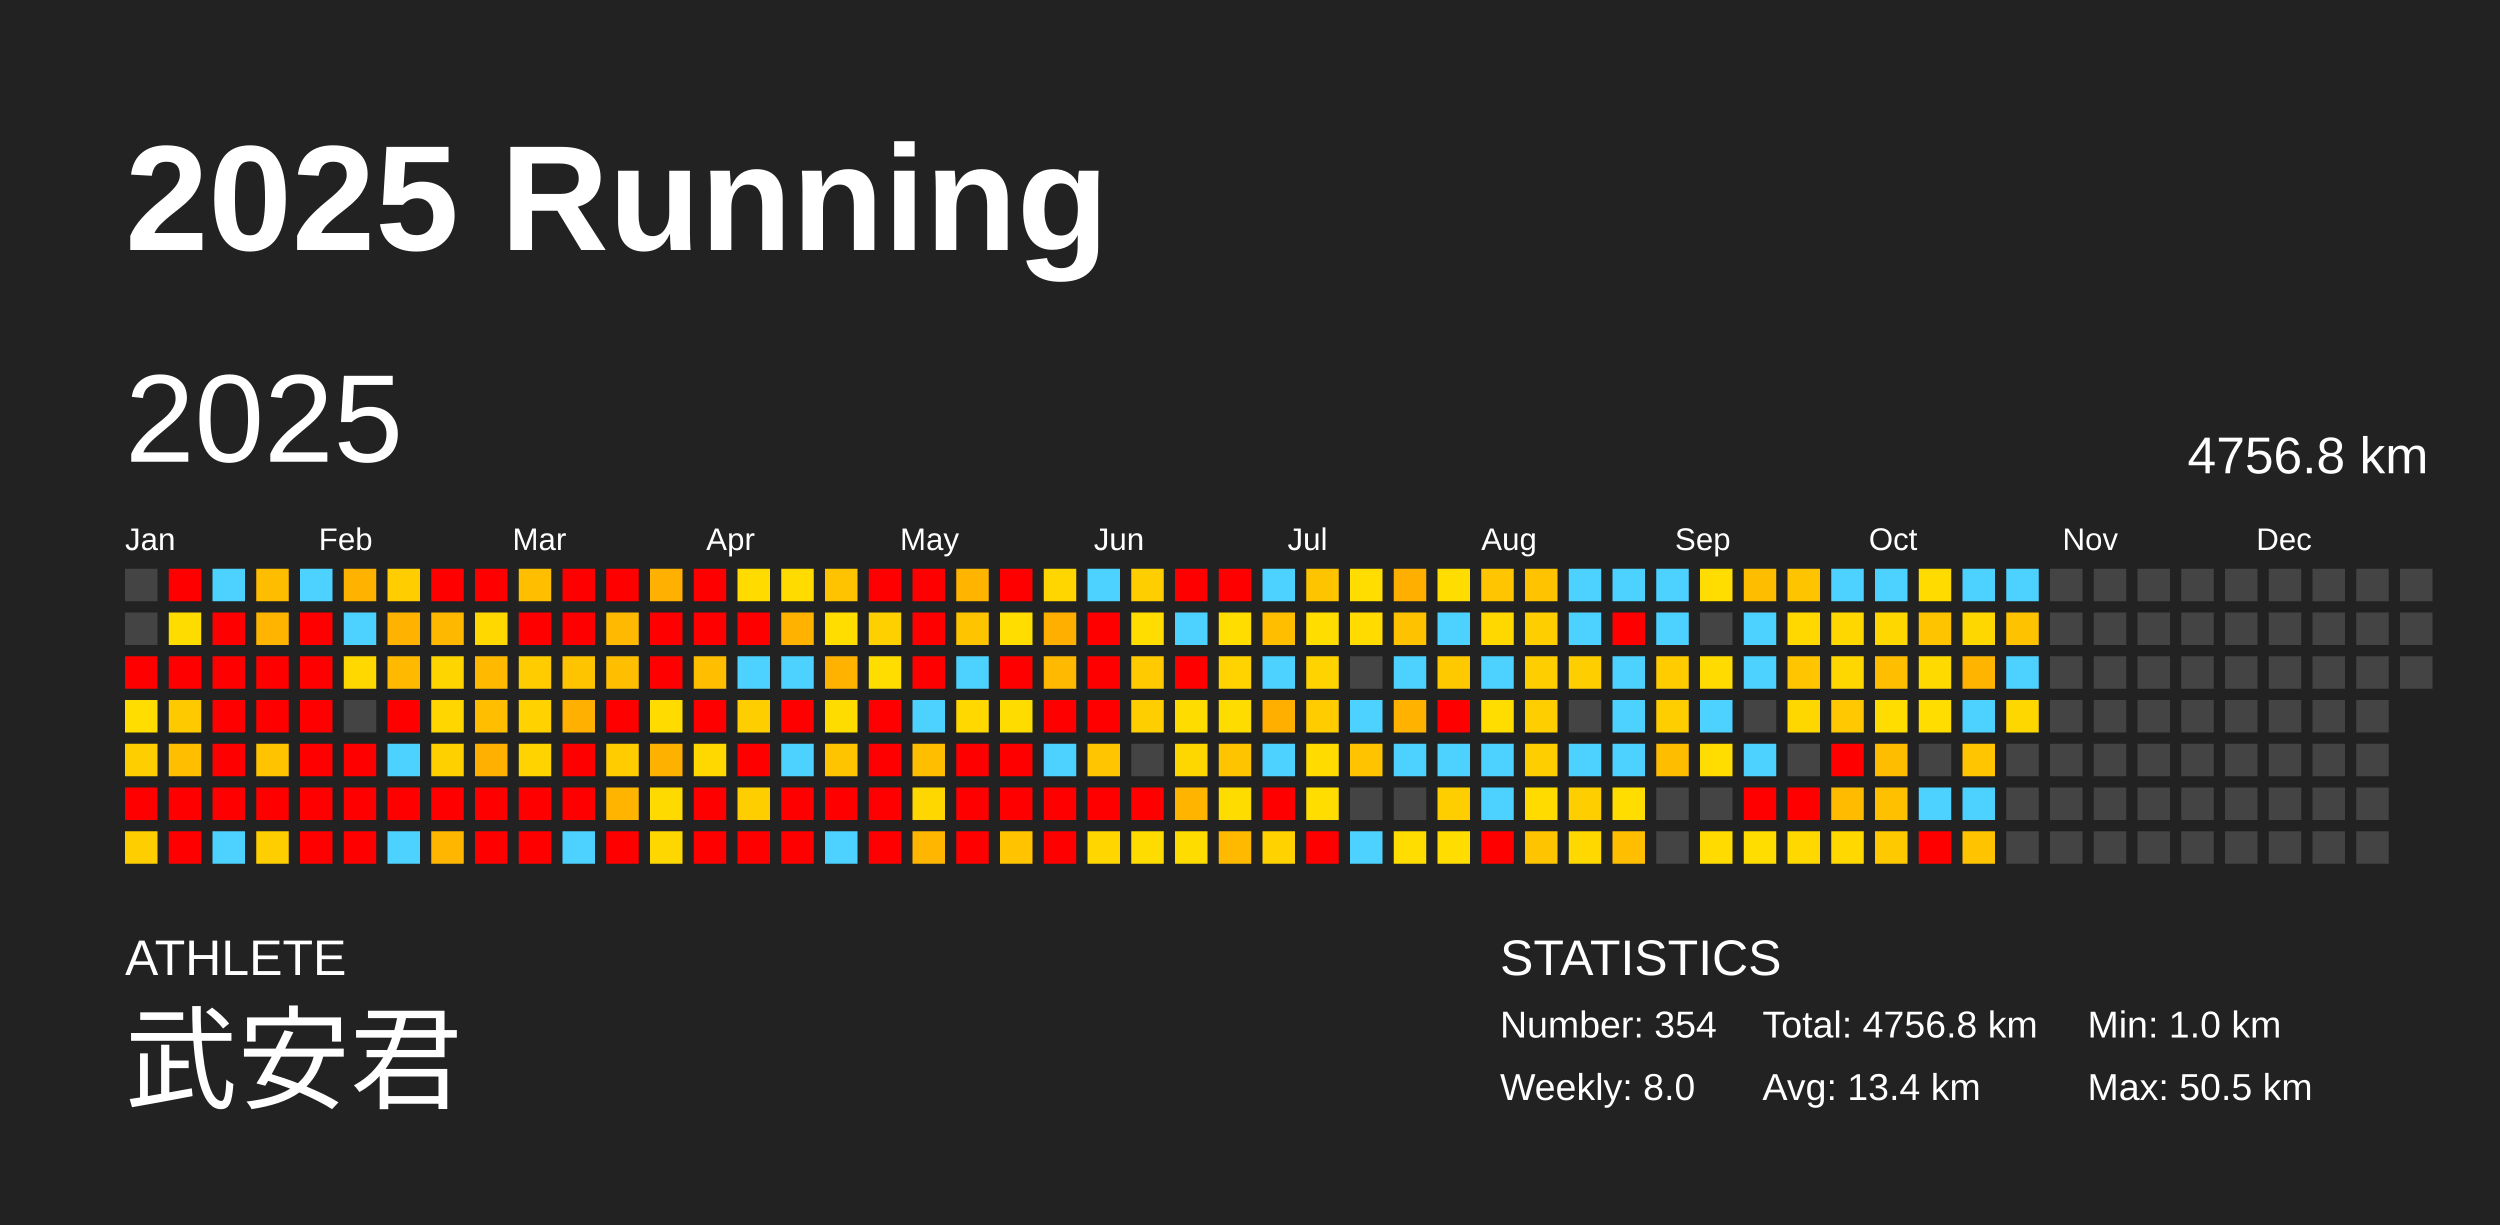
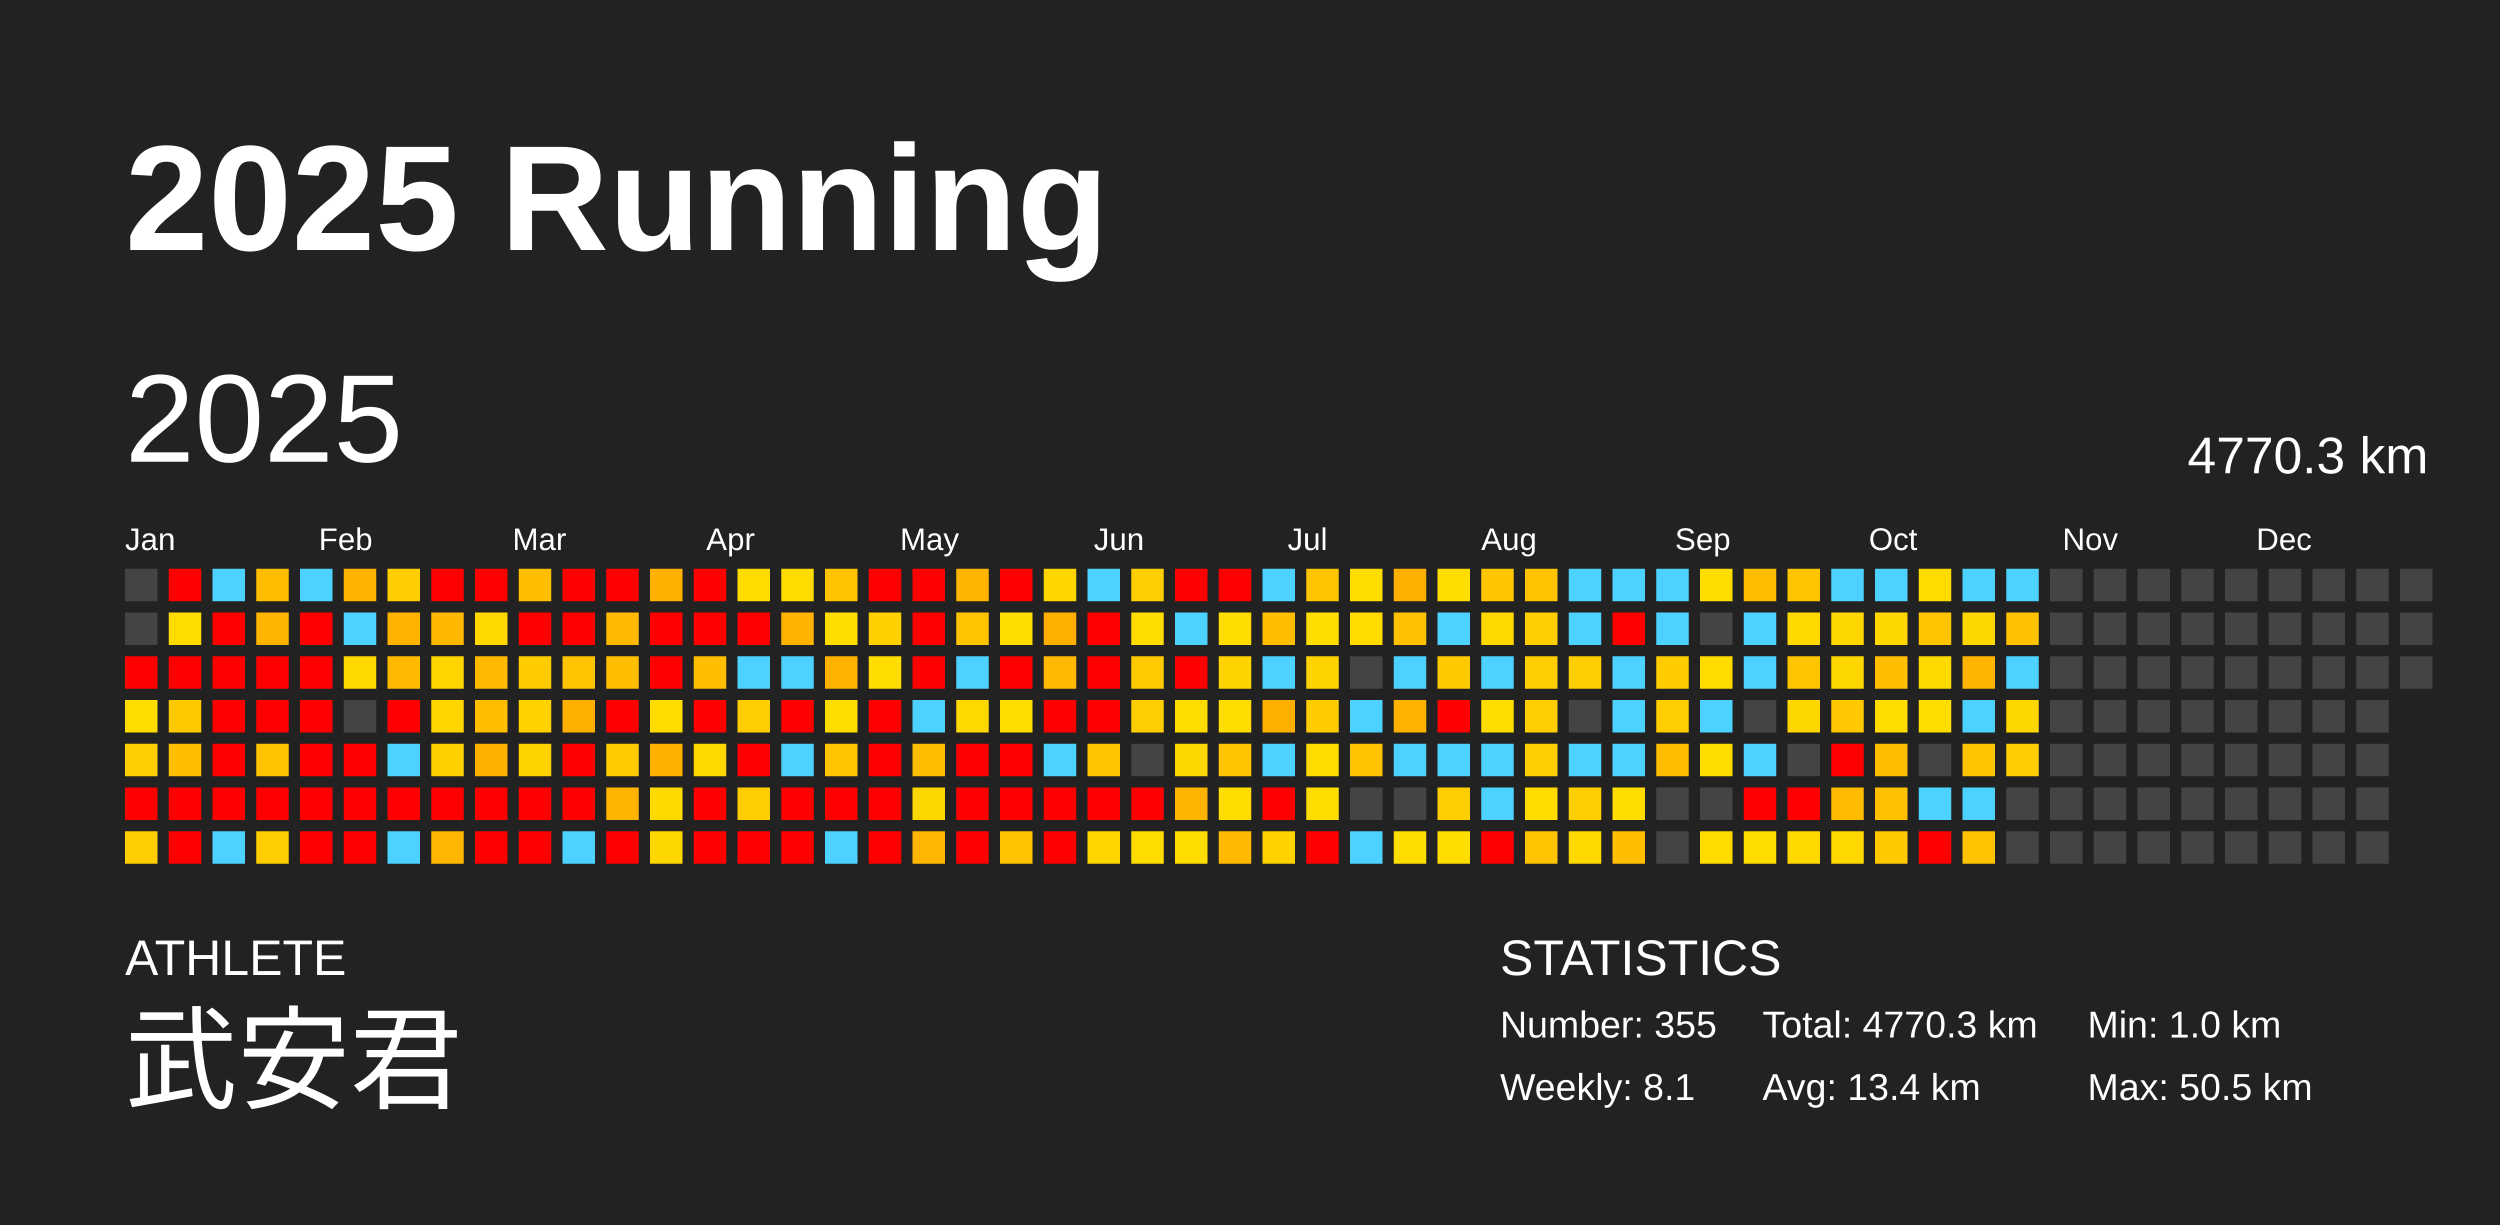
<svg xmlns="http://www.w3.org/2000/svg" baseProfile="full" height="98mm" version="1.1" viewBox="0,0,200,98" width="200mm">
  <defs />
  <rect fill="#222222" height="98" width="200" x="0" y="0" />
  <text fill="#FFFFFF" style="font-size:12px; font-family:Arial; font-weight:bold;" x="10" y="20">2025 Running</text>
  <text fill="#FFFFFF" style="font-size:4px; font-family:Arial" x="10" y="78">ATHLETE</text>
  <text fill="#FFFFFF" style="font-size:9px; font-family:Arial" x="10" y="88">武安君</text>
  <text fill="#FFFFFF" style="font-size:4px; font-family:Arial" x="120" y="78">STATISTICS</text>
-   <text fill="#FFFFFF" style="font-size:3px; font-family:Arial" x="120" y="83">Number: 354</text>
-   <text fill="#FFFFFF" style="font-size:3px; font-family:Arial" x="120" y="88">Weekly: 8.0</text>
-   <text fill="#FFFFFF" style="font-size:3px; font-family:Arial" x="141" y="83">Total: 4756.8 km</text>
+   <text fill="#FFFFFF" style="font-size:3px; font-family:Arial" x="120" y="83">Number: 355</text>
+   <text fill="#FFFFFF" style="font-size:3px; font-family:Arial" x="120" y="88">Weekly: 8.1</text>
+   <text fill="#FFFFFF" style="font-size:3px; font-family:Arial" x="141" y="83">Total: 4770.3 km</text>
  <text fill="#FFFFFF" style="font-size:3px; font-family:Arial" x="141" y="88">Avg: 13.4 km</text>
  <text fill="#FFFFFF" style="font-size:3px; font-family:Arial" x="167" y="83">Min: 1.0 km</text>
  <text fill="#FFFFFF" style="font-size:3px; font-family:Arial" x="167" y="88">Max: 50.5 km</text>
  <text dominant-baseline="hanging" fill="#FFFFFF" style="font-size:10.0px; font-family:Arial;" x="10" y="30">2025</text>
-   <text dominant-baseline="hanging" fill="#FFFFFF" style="font-size:4.125px; font-family:Arial;" x="175" y="35">4756.8 km</text>
+   <text dominant-baseline="hanging" fill="#FFFFFF" style="font-size:4.125px; font-family:Arial;" x="175" y="35">4770.3 km</text>
  <text fill="#FFFFFF" style="font-size:2.5px; font-family:Arial" x="10.0" y="44">Jan</text>
  <text fill="#FFFFFF" style="font-size:2.5px; font-family:Arial" x="25.5" y="44">Feb</text>
  <text fill="#FFFFFF" style="font-size:2.5px; font-family:Arial" x="41.0" y="44">Mar</text>
  <text fill="#FFFFFF" style="font-size:2.5px; font-family:Arial" x="56.5" y="44">Apr</text>
  <text fill="#FFFFFF" style="font-size:2.5px; font-family:Arial" x="72.0" y="44">May</text>
  <text fill="#FFFFFF" style="font-size:2.5px; font-family:Arial" x="87.5" y="44">Jun</text>
  <text fill="#FFFFFF" style="font-size:2.5px; font-family:Arial" x="103.0" y="44">Jul</text>
  <text fill="#FFFFFF" style="font-size:2.5px; font-family:Arial" x="118.5" y="44">Aug</text>
  <text fill="#FFFFFF" style="font-size:2.5px; font-family:Arial" x="134.0" y="44">Sep</text>
  <text fill="#FFFFFF" style="font-size:2.5px; font-family:Arial" x="149.5" y="44">Oct</text>
  <text fill="#FFFFFF" style="font-size:2.5px; font-family:Arial" x="165.0" y="44">Nov</text>
  <text fill="#FFFFFF" style="font-size:2.5px; font-family:Arial" x="180.5" y="44">Dec</text>
  <rect fill="#444444" height="2.6" width="2.6" x="10.0" y="45.5" />
  <rect fill="#444444" height="2.6" width="2.6" x="10.0" y="49.0" />
  <rect fill="red" height="2.6" width="2.6" x="10.0" y="52.5" />
  <rect fill="#ffdd00" height="2.6" width="2.6" x="10.0" y="56.0" />
  <rect fill="#ffce00" height="2.6" width="2.6" x="10.0" y="59.5" />
  <rect fill="red" height="2.6" width="2.6" x="10.0" y="63.0" />
  <rect fill="#ffce00" height="2.6" width="2.6" x="10.0" y="66.5" />
  <rect fill="red" height="2.6" width="2.6" x="13.5" y="45.5" />
  <rect fill="#ffdc00" height="2.6" width="2.6" x="13.5" y="49.0" />
  <rect fill="red" height="2.6" width="2.6" x="13.5" y="52.5" />
  <rect fill="#ffc900" height="2.6" width="2.6" x="13.5" y="56.0" />
  <rect fill="#ffbf00" height="2.6" width="2.6" x="13.5" y="59.5" />
  <rect fill="red" height="2.6" width="2.6" x="13.5" y="63.0" />
  <rect fill="red" height="2.6" width="2.6" x="13.5" y="66.5" />
  <rect fill="#4dd2ff" height="2.6" width="2.6" x="17.0" y="45.5" />
  <rect fill="red" height="2.6" width="2.6" x="17.0" y="49.0" />
  <rect fill="red" height="2.6" width="2.6" x="17.0" y="52.5" />
  <rect fill="red" height="2.6" width="2.6" x="17.0" y="56.0" />
  <rect fill="red" height="2.6" width="2.6" x="17.0" y="59.5" />
  <rect fill="red" height="2.6" width="2.6" x="17.0" y="63.0" />
  <rect fill="#4dd2ff" height="2.6" width="2.6" x="17.0" y="66.5" />
  <rect fill="#ffbd00" height="2.6" width="2.6" x="20.5" y="45.5" />
  <rect fill="#ffb400" height="2.6" width="2.6" x="20.5" y="49.0" />
  <rect fill="red" height="2.6" width="2.6" x="20.5" y="52.5" />
  <rect fill="red" height="2.6" width="2.6" x="20.5" y="56.0" />
  <rect fill="#ffc300" height="2.6" width="2.6" x="20.5" y="59.5" />
  <rect fill="red" height="2.6" width="2.6" x="20.5" y="63.0" />
  <rect fill="#ffce00" height="2.6" width="2.6" x="20.5" y="66.5" />
  <rect fill="#4dd2ff" height="2.6" width="2.6" x="24.0" y="45.5" />
  <rect fill="red" height="2.6" width="2.6" x="24.0" y="49.0" />
  <rect fill="red" height="2.6" width="2.6" x="24.0" y="52.5" />
  <rect fill="red" height="2.6" width="2.6" x="24.0" y="56.0" />
  <rect fill="red" height="2.6" width="2.6" x="24.0" y="59.5" />
  <rect fill="red" height="2.6" width="2.6" x="24.0" y="63.0" />
  <rect fill="red" height="2.6" width="2.6" x="24.0" y="66.5" />
  <rect fill="#ffb200" height="2.6" width="2.6" x="27.5" y="45.5" />
  <rect fill="#4dd2ff" height="2.6" width="2.6" x="27.5" y="49.0" />
  <rect fill="#ffd800" height="2.6" width="2.6" x="27.5" y="52.5" />
  <rect fill="#444444" height="2.6" width="2.6" x="27.5" y="56.0" />
  <rect fill="red" height="2.6" width="2.6" x="27.5" y="59.5" />
  <rect fill="red" height="2.6" width="2.6" x="27.5" y="63.0" />
  <rect fill="red" height="2.6" width="2.6" x="27.5" y="66.5" />
  <rect fill="#ffcd00" height="2.6" width="2.6" x="31.0" y="45.5" />
  <rect fill="#ffb300" height="2.6" width="2.6" x="31.0" y="49.0" />
  <rect fill="#ffba00" height="2.6" width="2.6" x="31.0" y="52.5" />
  <rect fill="red" height="2.6" width="2.6" x="31.0" y="56.0" />
  <rect fill="#4dd2ff" height="2.6" width="2.6" x="31.0" y="59.5" />
  <rect fill="red" height="2.6" width="2.6" x="31.0" y="63.0" />
  <rect fill="#4dd2ff" height="2.6" width="2.6" x="31.0" y="66.5" />
  <rect fill="red" height="2.6" width="2.6" x="34.5" y="45.5" />
  <rect fill="#ffb800" height="2.6" width="2.6" x="34.5" y="49.0" />
  <rect fill="#ffd500" height="2.6" width="2.6" x="34.5" y="52.5" />
  <rect fill="#ffd600" height="2.6" width="2.6" x="34.5" y="56.0" />
  <rect fill="#ffd000" height="2.6" width="2.6" x="34.5" y="59.5" />
  <rect fill="red" height="2.6" width="2.6" x="34.5" y="63.0" />
  <rect fill="#ffb600" height="2.6" width="2.6" x="34.5" y="66.5" />
  <rect fill="red" height="2.6" width="2.6" x="38.0" y="45.5" />
  <rect fill="#ffd800" height="2.6" width="2.6" x="38.0" y="49.0" />
  <rect fill="#ffba00" height="2.6" width="2.6" x="38.0" y="52.5" />
  <rect fill="#ffbe00" height="2.6" width="2.6" x="38.0" y="56.0" />
  <rect fill="#ffb000" height="2.6" width="2.6" x="38.0" y="59.5" />
  <rect fill="red" height="2.6" width="2.6" x="38.0" y="63.0" />
  <rect fill="red" height="2.6" width="2.6" x="38.0" y="66.5" />
  <rect fill="#ffbe00" height="2.6" width="2.6" x="41.5" y="45.5" />
  <rect fill="red" height="2.6" width="2.6" x="41.5" y="49.0" />
  <rect fill="#ffcc00" height="2.6" width="2.6" x="41.5" y="52.5" />
  <rect fill="#ffd200" height="2.6" width="2.6" x="41.5" y="56.0" />
  <rect fill="#ffd300" height="2.6" width="2.6" x="41.5" y="59.5" />
  <rect fill="red" height="2.6" width="2.6" x="41.5" y="63.0" />
  <rect fill="red" height="2.6" width="2.6" x="41.5" y="66.5" />
  <rect fill="red" height="2.6" width="2.6" x="45.0" y="45.5" />
  <rect fill="red" height="2.6" width="2.6" x="45.0" y="49.0" />
  <rect fill="#ffc400" height="2.6" width="2.6" x="45.0" y="52.5" />
  <rect fill="#ffb000" height="2.6" width="2.6" x="45.0" y="56.0" />
  <rect fill="red" height="2.6" width="2.6" x="45.0" y="59.5" />
  <rect fill="red" height="2.6" width="2.6" x="45.0" y="63.0" />
  <rect fill="#4dd2ff" height="2.6" width="2.6" x="45.0" y="66.5" />
  <rect fill="red" height="2.6" width="2.6" x="48.5" y="45.5" />
  <rect fill="#ffb900" height="2.6" width="2.6" x="48.5" y="49.0" />
  <rect fill="#ffbf00" height="2.6" width="2.6" x="48.5" y="52.5" />
  <rect fill="red" height="2.6" width="2.6" x="48.5" y="56.0" />
  <rect fill="#ffcc00" height="2.6" width="2.6" x="48.5" y="59.5" />
  <rect fill="#ffb500" height="2.6" width="2.6" x="48.5" y="63.0" />
  <rect fill="red" height="2.6" width="2.6" x="48.5" y="66.5" />
  <rect fill="#ffb000" height="2.6" width="2.6" x="52.0" y="45.5" />
  <rect fill="red" height="2.6" width="2.6" x="52.0" y="49.0" />
  <rect fill="red" height="2.6" width="2.6" x="52.0" y="52.5" />
  <rect fill="#ffdb00" height="2.6" width="2.6" x="52.0" y="56.0" />
  <rect fill="#ffb100" height="2.6" width="2.6" x="52.0" y="59.5" />
  <rect fill="#ffda00" height="2.6" width="2.6" x="52.0" y="63.0" />
  <rect fill="#ffd700" height="2.6" width="2.6" x="52.0" y="66.5" />
  <rect fill="red" height="2.6" width="2.6" x="55.5" y="45.5" />
  <rect fill="red" height="2.6" width="2.6" x="55.5" y="49.0" />
  <rect fill="#ffbe00" height="2.6" width="2.6" x="55.5" y="52.5" />
  <rect fill="red" height="2.6" width="2.6" x="55.5" y="56.0" />
  <rect fill="#ffd800" height="2.6" width="2.6" x="55.5" y="59.5" />
  <rect fill="red" height="2.6" width="2.6" x="55.5" y="63.0" />
  <rect fill="red" height="2.6" width="2.6" x="55.5" y="66.5" />
  <rect fill="#ffdb00" height="2.6" width="2.6" x="59.0" y="45.5" />
  <rect fill="red" height="2.6" width="2.6" x="59.0" y="49.0" />
  <rect fill="#4dd2ff" height="2.6" width="2.6" x="59.0" y="52.5" />
  <rect fill="#ffce00" height="2.6" width="2.6" x="59.0" y="56.0" />
  <rect fill="red" height="2.6" width="2.6" x="59.0" y="59.5" />
  <rect fill="#ffce00" height="2.6" width="2.6" x="59.0" y="63.0" />
  <rect fill="red" height="2.6" width="2.6" x="59.0" y="66.5" />
  <rect fill="#ffdb00" height="2.6" width="2.6" x="62.5" y="45.5" />
  <rect fill="#ffb300" height="2.6" width="2.6" x="62.5" y="49.0" />
  <rect fill="#4dd2ff" height="2.6" width="2.6" x="62.5" y="52.5" />
  <rect fill="red" height="2.6" width="2.6" x="62.5" y="56.0" />
  <rect fill="#4dd2ff" height="2.6" width="2.6" x="62.5" y="59.5" />
  <rect fill="red" height="2.6" width="2.6" x="62.5" y="63.0" />
  <rect fill="red" height="2.6" width="2.6" x="62.5" y="66.5" />
  <rect fill="#ffc300" height="2.6" width="2.6" x="66.0" y="45.5" />
  <rect fill="#ffdd00" height="2.6" width="2.6" x="66.0" y="49.0" />
  <rect fill="#ffb300" height="2.6" width="2.6" x="66.0" y="52.5" />
  <rect fill="#ffdc00" height="2.6" width="2.6" x="66.0" y="56.0" />
  <rect fill="#ffc400" height="2.6" width="2.6" x="66.0" y="59.5" />
  <rect fill="red" height="2.6" width="2.6" x="66.0" y="63.0" />
  <rect fill="#4dd2ff" height="2.6" width="2.6" x="66.0" y="66.5" />
  <rect fill="red" height="2.6" width="2.6" x="69.5" y="45.5" />
  <rect fill="#ffd000" height="2.6" width="2.6" x="69.5" y="49.0" />
  <rect fill="#ffdd00" height="2.6" width="2.6" x="69.5" y="52.5" />
  <rect fill="red" height="2.6" width="2.6" x="69.5" y="56.0" />
  <rect fill="red" height="2.6" width="2.6" x="69.5" y="59.5" />
  <rect fill="red" height="2.6" width="2.6" x="69.5" y="63.0" />
  <rect fill="red" height="2.6" width="2.6" x="69.5" y="66.5" />
  <rect fill="red" height="2.6" width="2.6" x="73.0" y="45.5" />
  <rect fill="red" height="2.6" width="2.6" x="73.0" y="49.0" />
  <rect fill="red" height="2.6" width="2.6" x="73.0" y="52.5" />
  <rect fill="#4dd2ff" height="2.6" width="2.6" x="73.0" y="56.0" />
  <rect fill="#ffbf00" height="2.6" width="2.6" x="73.0" y="59.5" />
  <rect fill="#ffd700" height="2.6" width="2.6" x="73.0" y="63.0" />
  <rect fill="#ffb600" height="2.6" width="2.6" x="73.0" y="66.5" />
  <rect fill="#ffb400" height="2.6" width="2.6" x="76.5" y="45.5" />
  <rect fill="#ffc400" height="2.6" width="2.6" x="76.5" y="49.0" />
  <rect fill="#4dd2ff" height="2.6" width="2.6" x="76.5" y="52.5" />
  <rect fill="#ffd800" height="2.6" width="2.6" x="76.5" y="56.0" />
  <rect fill="red" height="2.6" width="2.6" x="76.5" y="59.5" />
  <rect fill="red" height="2.6" width="2.6" x="76.5" y="63.0" />
  <rect fill="red" height="2.6" width="2.6" x="76.5" y="66.5" />
  <rect fill="red" height="2.6" width="2.6" x="80.0" y="45.5" />
  <rect fill="#ffdd00" height="2.6" width="2.6" x="80.0" y="49.0" />
  <rect fill="red" height="2.6" width="2.6" x="80.0" y="52.5" />
  <rect fill="#ffdc00" height="2.6" width="2.6" x="80.0" y="56.0" />
  <rect fill="red" height="2.6" width="2.6" x="80.0" y="59.5" />
  <rect fill="red" height="2.6" width="2.6" x="80.0" y="63.0" />
  <rect fill="#ffc300" height="2.6" width="2.6" x="80.0" y="66.5" />
  <rect fill="#ffd600" height="2.6" width="2.6" x="83.5" y="45.5" />
  <rect fill="#ffaf00" height="2.6" width="2.6" x="83.5" y="49.0" />
  <rect fill="#ffb900" height="2.6" width="2.6" x="83.5" y="52.5" />
  <rect fill="red" height="2.6" width="2.6" x="83.5" y="56.0" />
  <rect fill="#4dd2ff" height="2.6" width="2.6" x="83.5" y="59.5" />
  <rect fill="red" height="2.6" width="2.6" x="83.5" y="63.0" />
  <rect fill="red" height="2.6" width="2.6" x="83.5" y="66.5" />
  <rect fill="#4dd2ff" height="2.6" width="2.6" x="87.0" y="45.5" />
  <rect fill="red" height="2.6" width="2.6" x="87.0" y="49.0" />
  <rect fill="red" height="2.6" width="2.6" x="87.0" y="52.5" />
  <rect fill="red" height="2.6" width="2.6" x="87.0" y="56.0" />
  <rect fill="#ffc500" height="2.6" width="2.6" x="87.0" y="59.5" />
  <rect fill="red" height="2.6" width="2.6" x="87.0" y="63.0" />
  <rect fill="#ffd600" height="2.6" width="2.6" x="87.0" y="66.5" />
  <rect fill="#ffce00" height="2.6" width="2.6" x="90.5" y="45.5" />
  <rect fill="#ffdd00" height="2.6" width="2.6" x="90.5" y="49.0" />
  <rect fill="#ffca00" height="2.6" width="2.6" x="90.5" y="52.5" />
  <rect fill="#ffce00" height="2.6" width="2.6" x="90.5" y="56.0" />
  <rect fill="#444444" height="2.6" width="2.6" x="90.5" y="59.5" />
  <rect fill="red" height="2.6" width="2.6" x="90.5" y="63.0" />
  <rect fill="#ffdc00" height="2.6" width="2.6" x="90.5" y="66.5" />
  <rect fill="red" height="2.6" width="2.6" x="94.0" y="45.5" />
  <rect fill="#4dd2ff" height="2.6" width="2.6" x="94.0" y="49.0" />
  <rect fill="red" height="2.6" width="2.6" x="94.0" y="52.5" />
  <rect fill="#ffdc00" height="2.6" width="2.6" x="94.0" y="56.0" />
  <rect fill="#ffd700" height="2.6" width="2.6" x="94.0" y="59.5" />
  <rect fill="#ffb400" height="2.6" width="2.6" x="94.0" y="63.0" />
  <rect fill="#ffdc00" height="2.6" width="2.6" x="94.0" y="66.5" />
  <rect fill="red" height="2.6" width="2.6" x="97.5" y="45.5" />
  <rect fill="#ffdd00" height="2.6" width="2.6" x="97.5" y="49.0" />
  <rect fill="#ffd300" height="2.6" width="2.6" x="97.5" y="52.5" />
  <rect fill="#ffdc00" height="2.6" width="2.6" x="97.5" y="56.0" />
  <rect fill="#ffc400" height="2.6" width="2.6" x="97.5" y="59.5" />
  <rect fill="#ffdc00" height="2.6" width="2.6" x="97.5" y="63.0" />
  <rect fill="#ffba00" height="2.6" width="2.6" x="97.5" y="66.5" />
  <rect fill="#4dd2ff" height="2.6" width="2.6" x="101.0" y="45.5" />
  <rect fill="#ffbe00" height="2.6" width="2.6" x="101.0" y="49.0" />
  <rect fill="#4dd2ff" height="2.6" width="2.6" x="101.0" y="52.5" />
  <rect fill="#ffaf00" height="2.6" width="2.6" x="101.0" y="56.0" />
  <rect fill="#4dd2ff" height="2.6" width="2.6" x="101.0" y="59.5" />
  <rect fill="red" height="2.6" width="2.6" x="101.0" y="63.0" />
  <rect fill="#ffd200" height="2.6" width="2.6" x="101.0" y="66.5" />
  <rect fill="#ffc400" height="2.6" width="2.6" x="104.5" y="45.5" />
  <rect fill="#ffdd00" height="2.6" width="2.6" x="104.5" y="49.0" />
  <rect fill="#ffd300" height="2.6" width="2.6" x="104.5" y="52.5" />
  <rect fill="#ffcc00" height="2.6" width="2.6" x="104.5" y="56.0" />
  <rect fill="#ffdb00" height="2.6" width="2.6" x="104.5" y="59.5" />
  <rect fill="#ffdd00" height="2.6" width="2.6" x="104.5" y="63.0" />
  <rect fill="red" height="2.6" width="2.6" x="104.5" y="66.5" />
  <rect fill="#ffdd00" height="2.6" width="2.6" x="108.0" y="45.5" />
  <rect fill="#ffdb00" height="2.6" width="2.6" x="108.0" y="49.0" />
  <rect fill="#444444" height="2.6" width="2.6" x="108.0" y="52.5" />
  <rect fill="#4dd2ff" height="2.6" width="2.6" x="108.0" y="56.0" />
  <rect fill="#ffc300" height="2.6" width="2.6" x="108.0" y="59.5" />
  <rect fill="#444444" height="2.6" width="2.6" x="108.0" y="63.0" />
  <rect fill="#4dd2ff" height="2.6" width="2.6" x="108.0" y="66.5" />
  <rect fill="#ffaf00" height="2.6" width="2.6" x="111.5" y="45.5" />
  <rect fill="#ffc200" height="2.6" width="2.6" x="111.5" y="49.0" />
  <rect fill="#4dd2ff" height="2.6" width="2.6" x="111.5" y="52.5" />
  <rect fill="#ffb200" height="2.6" width="2.6" x="111.5" y="56.0" />
  <rect fill="#4dd2ff" height="2.6" width="2.6" x="111.5" y="59.5" />
  <rect fill="#444444" height="2.6" width="2.6" x="111.5" y="63.0" />
  <rect fill="#ffdd00" height="2.6" width="2.6" x="111.5" y="66.5" />
  <rect fill="#ffdd00" height="2.6" width="2.6" x="115.0" y="45.5" />
  <rect fill="#4dd2ff" height="2.6" width="2.6" x="115.0" y="49.0" />
  <rect fill="#ffc900" height="2.6" width="2.6" x="115.0" y="52.5" />
  <rect fill="red" height="2.6" width="2.6" x="115.0" y="56.0" />
  <rect fill="#4dd2ff" height="2.6" width="2.6" x="115.0" y="59.5" />
  <rect fill="#ffce00" height="2.6" width="2.6" x="115.0" y="63.0" />
  <rect fill="#ffdd00" height="2.6" width="2.6" x="115.0" y="66.5" />
  <rect fill="#ffc500" height="2.6" width="2.6" x="118.5" y="45.5" />
  <rect fill="#ffd800" height="2.6" width="2.6" x="118.5" y="49.0" />
  <rect fill="#4dd2ff" height="2.6" width="2.6" x="118.5" y="52.5" />
  <rect fill="#ffdd00" height="2.6" width="2.6" x="118.5" y="56.0" />
  <rect fill="#4dd2ff" height="2.6" width="2.6" x="118.5" y="59.5" />
  <rect fill="#4dd2ff" height="2.6" width="2.6" x="118.5" y="63.0" />
  <rect fill="red" height="2.6" width="2.6" x="118.5" y="66.5" />
  <rect fill="#ffc300" height="2.6" width="2.6" x="122.0" y="45.5" />
  <rect fill="#ffce00" height="2.6" width="2.6" x="122.0" y="49.0" />
  <rect fill="#ffce00" height="2.6" width="2.6" x="122.0" y="52.5" />
  <rect fill="#ffce00" height="2.6" width="2.6" x="122.0" y="56.0" />
  <rect fill="#ffce00" height="2.6" width="2.6" x="122.0" y="59.5" />
  <rect fill="#ffdb00" height="2.6" width="2.6" x="122.0" y="63.0" />
  <rect fill="#ffc400" height="2.6" width="2.6" x="122.0" y="66.5" />
  <rect fill="#4dd2ff" height="2.6" width="2.6" x="125.5" y="45.5" />
  <rect fill="#4dd2ff" height="2.6" width="2.6" x="125.5" y="49.0" />
  <rect fill="#ffce00" height="2.6" width="2.6" x="125.5" y="52.5" />
  <rect fill="#444444" height="2.6" width="2.6" x="125.5" y="56.0" />
  <rect fill="#4dd2ff" height="2.6" width="2.6" x="125.5" y="59.5" />
  <rect fill="#ffce00" height="2.6" width="2.6" x="125.5" y="63.0" />
  <rect fill="#ffd800" height="2.6" width="2.6" x="125.5" y="66.5" />
  <rect fill="#4dd2ff" height="2.6" width="2.6" x="129.0" y="45.5" />
  <rect fill="red" height="2.6" width="2.6" x="129.0" y="49.0" />
  <rect fill="#4dd2ff" height="2.6" width="2.6" x="129.0" y="52.5" />
  <rect fill="#4dd2ff" height="2.6" width="2.6" x="129.0" y="56.0" />
  <rect fill="#4dd2ff" height="2.6" width="2.6" x="129.0" y="59.5" />
  <rect fill="#ffdd00" height="2.6" width="2.6" x="129.0" y="63.0" />
  <rect fill="#ffbf00" height="2.6" width="2.6" x="129.0" y="66.5" />
  <rect fill="#4dd2ff" height="2.6" width="2.6" x="132.5" y="45.5" />
  <rect fill="#4dd2ff" height="2.6" width="2.6" x="132.5" y="49.0" />
  <rect fill="#ffcc00" height="2.6" width="2.6" x="132.5" y="52.5" />
  <rect fill="#ffce00" height="2.6" width="2.6" x="132.5" y="56.0" />
  <rect fill="#ffbd00" height="2.6" width="2.6" x="132.5" y="59.5" />
  <rect fill="#444444" height="2.6" width="2.6" x="132.5" y="63.0" />
  <rect fill="#444444" height="2.6" width="2.6" x="132.5" y="66.5" />
  <rect fill="#ffdd00" height="2.6" width="2.6" x="136.0" y="45.5" />
  <rect fill="#444444" height="2.6" width="2.6" x="136.0" y="49.0" />
  <rect fill="#ffdb00" height="2.6" width="2.6" x="136.0" y="52.5" />
  <rect fill="#4dd2ff" height="2.6" width="2.6" x="136.0" y="56.0" />
  <rect fill="#ffdd00" height="2.6" width="2.6" x="136.0" y="59.5" />
  <rect fill="#444444" height="2.6" width="2.6" x="136.0" y="63.0" />
  <rect fill="#ffdb00" height="2.6" width="2.6" x="136.0" y="66.5" />
  <rect fill="#ffbd00" height="2.6" width="2.6" x="139.5" y="45.5" />
  <rect fill="#4dd2ff" height="2.6" width="2.6" x="139.5" y="49.0" />
  <rect fill="#4dd2ff" height="2.6" width="2.6" x="139.5" y="52.5" />
  <rect fill="#444444" height="2.6" width="2.6" x="139.5" y="56.0" />
  <rect fill="#4dd2ff" height="2.6" width="2.6" x="139.5" y="59.5" />
  <rect fill="red" height="2.6" width="2.6" x="139.5" y="63.0" />
  <rect fill="#ffdd00" height="2.6" width="2.6" x="139.5" y="66.5" />
  <rect fill="#ffc400" height="2.6" width="2.6" x="143.0" y="45.5" />
  <rect fill="#ffd800" height="2.6" width="2.6" x="143.0" y="49.0" />
  <rect fill="#ffc500" height="2.6" width="2.6" x="143.0" y="52.5" />
  <rect fill="#ffd700" height="2.6" width="2.6" x="143.0" y="56.0" />
  <rect fill="#444444" height="2.6" width="2.6" x="143.0" y="59.5" />
  <rect fill="red" height="2.6" width="2.6" x="143.0" y="63.0" />
  <rect fill="#ffd800" height="2.6" width="2.6" x="143.0" y="66.5" />
  <rect fill="#4dd2ff" height="2.6" width="2.6" x="146.5" y="45.5" />
  <rect fill="#ffd700" height="2.6" width="2.6" x="146.5" y="49.0" />
  <rect fill="#ffd700" height="2.6" width="2.6" x="146.5" y="52.5" />
  <rect fill="#ffc800" height="2.6" width="2.6" x="146.5" y="56.0" />
  <rect fill="red" height="2.6" width="2.6" x="146.5" y="59.5" />
  <rect fill="#ffbb00" height="2.6" width="2.6" x="146.5" y="63.0" />
  <rect fill="#ffd800" height="2.6" width="2.6" x="146.5" y="66.5" />
  <rect fill="#4dd2ff" height="2.6" width="2.6" x="150.0" y="45.5" />
  <rect fill="#ffd700" height="2.6" width="2.6" x="150.0" y="49.0" />
  <rect fill="#ffbf00" height="2.6" width="2.6" x="150.0" y="52.5" />
  <rect fill="#ffdd00" height="2.6" width="2.6" x="150.0" y="56.0" />
  <rect fill="#ffbd00" height="2.6" width="2.6" x="150.0" y="59.5" />
  <rect fill="#ffc000" height="2.6" width="2.6" x="150.0" y="63.0" />
  <rect fill="#ffc900" height="2.6" width="2.6" x="150.0" y="66.5" />
  <rect fill="#ffdb00" height="2.6" width="2.6" x="153.5" y="45.5" />
  <rect fill="#ffc400" height="2.6" width="2.6" x="153.5" y="49.0" />
  <rect fill="#ffda00" height="2.6" width="2.6" x="153.5" y="52.5" />
  <rect fill="#ffdd00" height="2.6" width="2.6" x="153.5" y="56.0" />
  <rect fill="#444444" height="2.6" width="2.6" x="153.5" y="59.5" />
  <rect fill="#4dd2ff" height="2.6" width="2.6" x="153.5" y="63.0" />
  <rect fill="red" height="2.6" width="2.6" x="153.5" y="66.5" />
  <rect fill="#4dd2ff" height="2.6" width="2.6" x="157.0" y="45.5" />
  <rect fill="#ffd700" height="2.6" width="2.6" x="157.0" y="49.0" />
  <rect fill="#ffb400" height="2.6" width="2.6" x="157.0" y="52.5" />
  <rect fill="#4dd2ff" height="2.6" width="2.6" x="157.0" y="56.0" />
  <rect fill="#ffc500" height="2.6" width="2.6" x="157.0" y="59.5" />
  <rect fill="#4dd2ff" height="2.6" width="2.6" x="157.0" y="63.0" />
  <rect fill="#ffc300" height="2.6" width="2.6" x="157.0" y="66.5" />
  <rect fill="#4dd2ff" height="2.6" width="2.6" x="160.5" y="45.5" />
  <rect fill="#ffc200" height="2.6" width="2.6" x="160.5" y="49.0" />
  <rect fill="#4dd2ff" height="2.6" width="2.6" x="160.5" y="52.5" />
  <rect fill="#ffd700" height="2.6" width="2.6" x="160.5" y="56.0" />
-   <rect fill="#444444" height="2.6" width="2.6" x="160.5" y="59.5" />
+   <rect fill="#ffcd00" height="2.6" width="2.6" x="160.5" y="59.5" />
  <rect fill="#444444" height="2.6" width="2.6" x="160.5" y="63.0" />
  <rect fill="#444444" height="2.6" width="2.6" x="160.5" y="66.5" />
  <rect fill="#444444" height="2.6" width="2.6" x="164.0" y="45.5" />
  <rect fill="#444444" height="2.6" width="2.6" x="164.0" y="49.0" />
  <rect fill="#444444" height="2.6" width="2.6" x="164.0" y="52.5" />
  <rect fill="#444444" height="2.6" width="2.6" x="164.0" y="56.0" />
  <rect fill="#444444" height="2.6" width="2.6" x="164.0" y="59.5" />
  <rect fill="#444444" height="2.6" width="2.6" x="164.0" y="63.0" />
  <rect fill="#444444" height="2.6" width="2.6" x="164.0" y="66.5" />
  <rect fill="#444444" height="2.6" width="2.6" x="167.5" y="45.5" />
  <rect fill="#444444" height="2.6" width="2.6" x="167.5" y="49.0" />
  <rect fill="#444444" height="2.6" width="2.6" x="167.5" y="52.5" />
  <rect fill="#444444" height="2.6" width="2.6" x="167.5" y="56.0" />
  <rect fill="#444444" height="2.6" width="2.6" x="167.5" y="59.5" />
  <rect fill="#444444" height="2.6" width="2.6" x="167.5" y="63.0" />
  <rect fill="#444444" height="2.6" width="2.6" x="167.5" y="66.5" />
  <rect fill="#444444" height="2.6" width="2.6" x="171.0" y="45.5" />
  <rect fill="#444444" height="2.6" width="2.6" x="171.0" y="49.0" />
  <rect fill="#444444" height="2.6" width="2.6" x="171.0" y="52.5" />
  <rect fill="#444444" height="2.6" width="2.6" x="171.0" y="56.0" />
  <rect fill="#444444" height="2.6" width="2.6" x="171.0" y="59.5" />
  <rect fill="#444444" height="2.6" width="2.6" x="171.0" y="63.0" />
  <rect fill="#444444" height="2.6" width="2.6" x="171.0" y="66.5" />
  <rect fill="#444444" height="2.6" width="2.6" x="174.5" y="45.5" />
  <rect fill="#444444" height="2.6" width="2.6" x="174.5" y="49.0" />
  <rect fill="#444444" height="2.6" width="2.6" x="174.5" y="52.5" />
  <rect fill="#444444" height="2.6" width="2.6" x="174.5" y="56.0" />
  <rect fill="#444444" height="2.6" width="2.6" x="174.5" y="59.5" />
  <rect fill="#444444" height="2.6" width="2.6" x="174.5" y="63.0" />
  <rect fill="#444444" height="2.6" width="2.6" x="174.5" y="66.5" />
  <rect fill="#444444" height="2.6" width="2.6" x="178.0" y="45.5" />
  <rect fill="#444444" height="2.6" width="2.6" x="178.0" y="49.0" />
  <rect fill="#444444" height="2.6" width="2.6" x="178.0" y="52.5" />
  <rect fill="#444444" height="2.6" width="2.6" x="178.0" y="56.0" />
  <rect fill="#444444" height="2.6" width="2.6" x="178.0" y="59.5" />
  <rect fill="#444444" height="2.6" width="2.6" x="178.0" y="63.0" />
  <rect fill="#444444" height="2.6" width="2.6" x="178.0" y="66.5" />
  <rect fill="#444444" height="2.6" width="2.6" x="181.5" y="45.5" />
  <rect fill="#444444" height="2.6" width="2.6" x="181.5" y="49.0" />
  <rect fill="#444444" height="2.6" width="2.6" x="181.5" y="52.5" />
  <rect fill="#444444" height="2.6" width="2.6" x="181.5" y="56.0" />
  <rect fill="#444444" height="2.6" width="2.6" x="181.5" y="59.5" />
  <rect fill="#444444" height="2.6" width="2.6" x="181.5" y="63.0" />
  <rect fill="#444444" height="2.6" width="2.6" x="181.5" y="66.5" />
  <rect fill="#444444" height="2.6" width="2.6" x="185.0" y="45.5" />
  <rect fill="#444444" height="2.6" width="2.6" x="185.0" y="49.0" />
  <rect fill="#444444" height="2.6" width="2.6" x="185.0" y="52.5" />
  <rect fill="#444444" height="2.6" width="2.6" x="185.0" y="56.0" />
  <rect fill="#444444" height="2.6" width="2.6" x="185.0" y="59.5" />
  <rect fill="#444444" height="2.6" width="2.6" x="185.0" y="63.0" />
  <rect fill="#444444" height="2.6" width="2.6" x="185.0" y="66.5" />
  <rect fill="#444444" height="2.6" width="2.6" x="188.5" y="45.5" />
  <rect fill="#444444" height="2.6" width="2.6" x="188.5" y="49.0" />
  <rect fill="#444444" height="2.6" width="2.6" x="188.5" y="52.5" />
  <rect fill="#444444" height="2.6" width="2.6" x="188.5" y="56.0" />
  <rect fill="#444444" height="2.6" width="2.6" x="188.5" y="59.5" />
  <rect fill="#444444" height="2.6" width="2.6" x="188.5" y="63.0" />
  <rect fill="#444444" height="2.6" width="2.6" x="188.5" y="66.5" />
  <rect fill="#444444" height="2.6" width="2.6" x="192.0" y="45.5" />
  <rect fill="#444444" height="2.6" width="2.6" x="192.0" y="49.0" />
  <rect fill="#444444" height="2.6" width="2.6" x="192.0" y="52.5" />
</svg>
